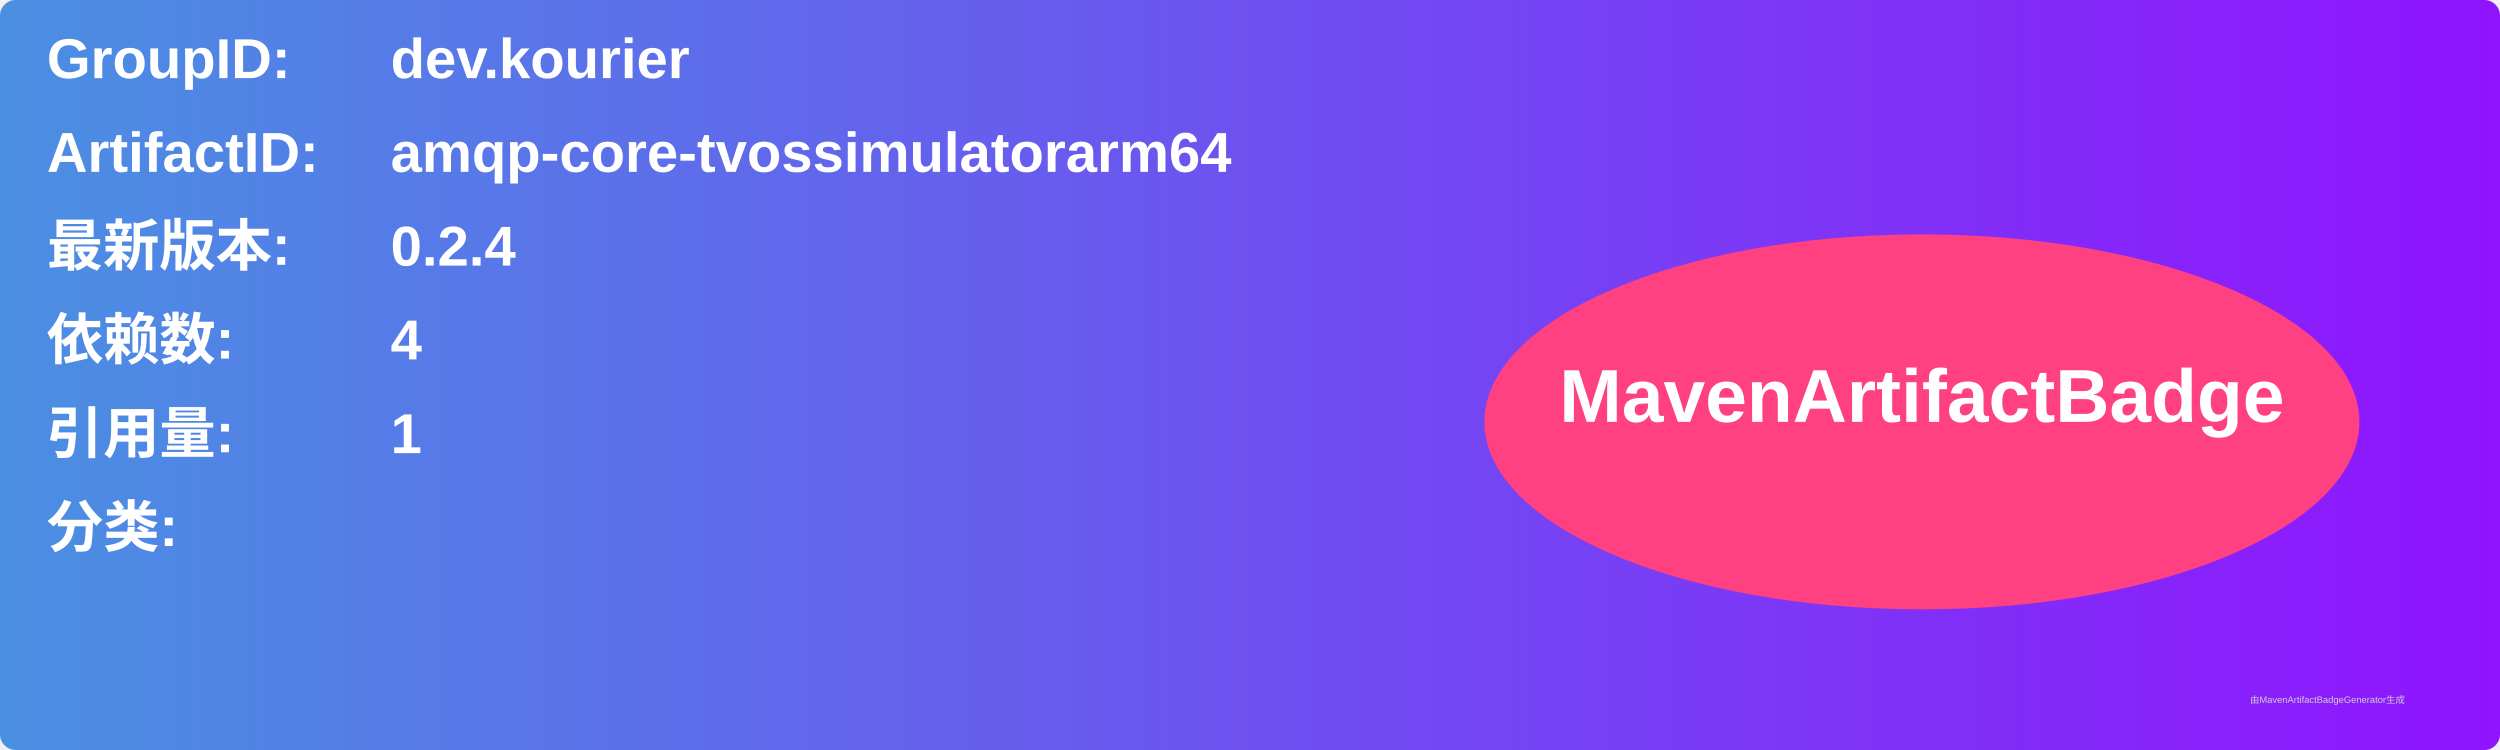
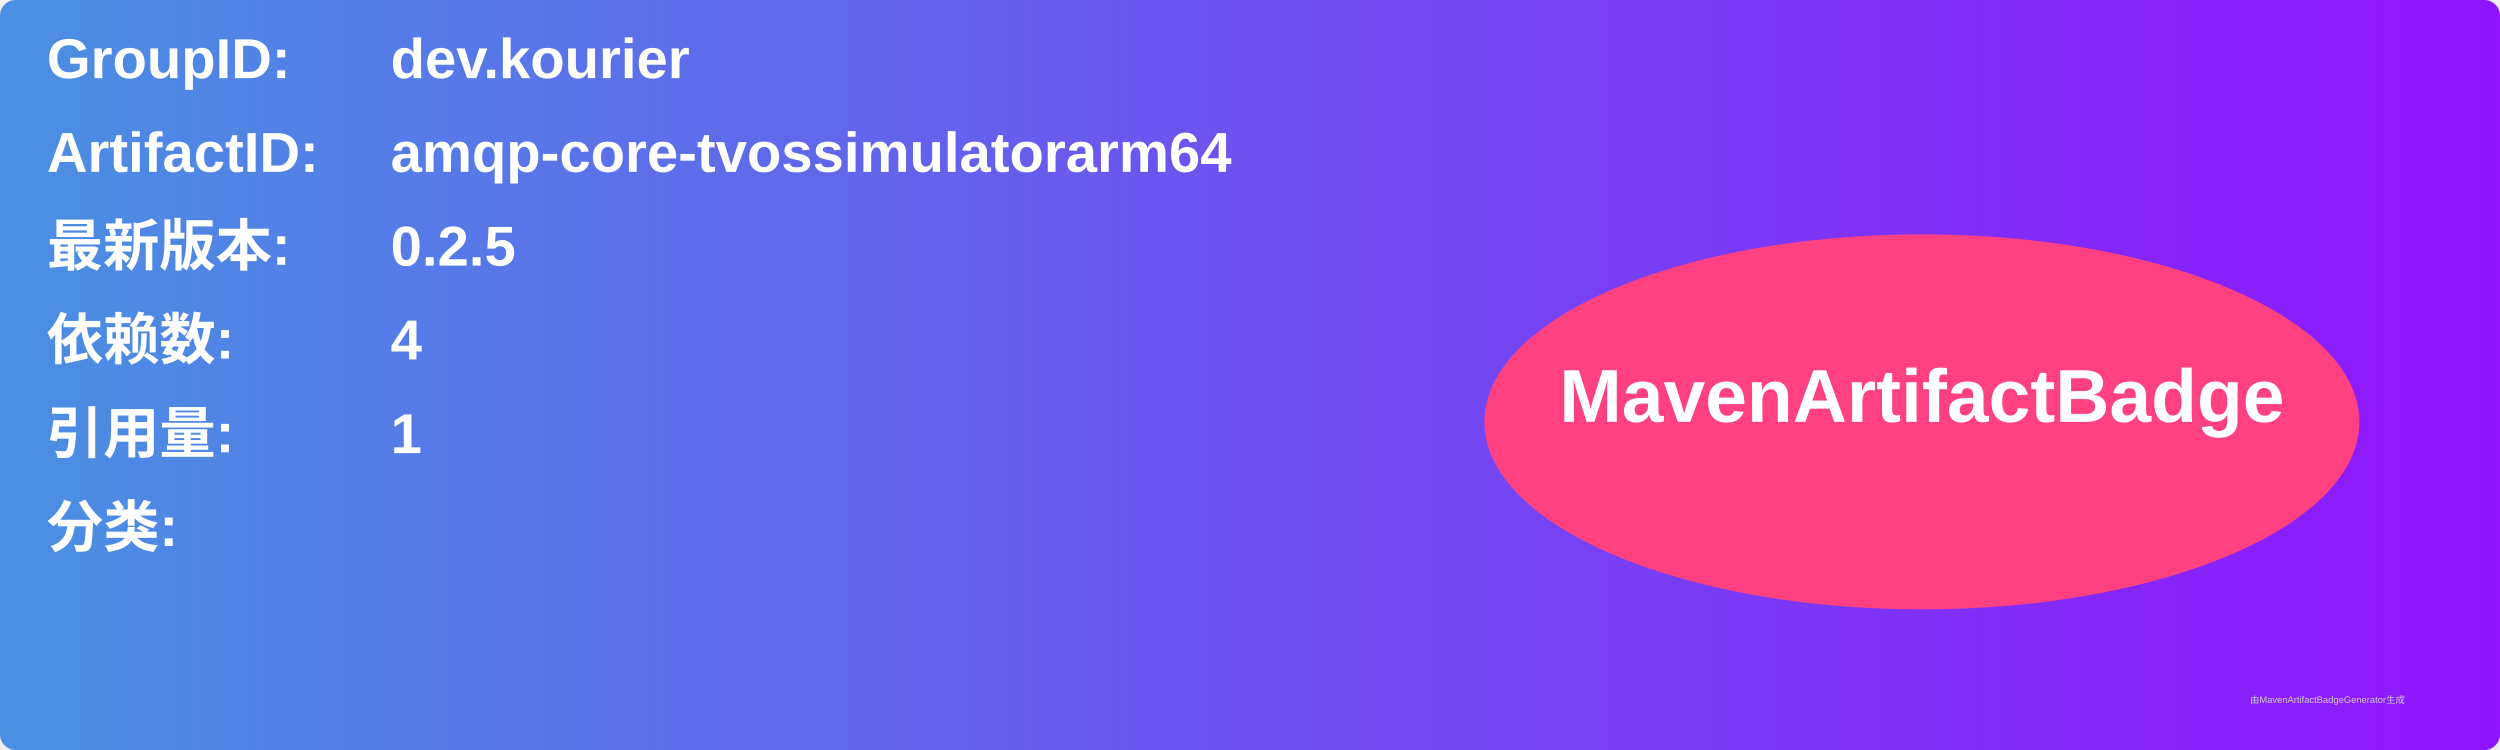
<svg xmlns="http://www.w3.org/2000/svg" width="800" height="240" viewBox="0 0 800 240">
  <linearGradient id="grad" x1="0%" y1="0%" x2="100%" y2="0%">
    <stop offset="0%" stop-color="#4a90e2" />
    <stop offset="100%" stop-color="#9013fe" />
  </linearGradient>
  <rect width="100%" height="100%" rx="5" ry="5" fill="url(#grad)" />
  <g transform="translate(15, 15)">
    <text x="0" y="10" font-family="Arial" font-size="18" fill="white" font-weight="bold" width="260">GroupID:</text>
    <text x="110" y="10" font-family="Arial" font-size="18" fill="white" font-weight="bold" width="460">dev.kourier</text>
    <text x="0" y="40" font-family="Arial" font-size="18" fill="white" font-weight="bold" width="260">ArtifactID:</text>
    <text x="110" y="40" font-family="Arial" font-size="18" fill="white" font-weight="bold" width="460">amqp-core-tvossimulatorarm64</text>
    <text x="0" y="70" font-family="Arial" font-size="18" fill="white" font-weight="bold">最新版本:</text>
    <text x="110" y="70" font-family="Arial" font-size="18" fill="white" font-weight="bold">
-       <tspan font-weight="bold">0.2.4</tspan>
+       <tspan font-weight="bold">0.2.5</tspan>
    </text>
    <text x="0" y="100" font-family="Arial" font-size="18" fill="white" font-weight="bold">依赖数: </text>
    <text x="110" y="100" font-family="Arial" font-size="18" fill="white">
      <tspan font-weight="bold">4</tspan>
    </text>
    <text x="0" y="130" font-family="Arial" font-size="18" fill="white" font-weight="bold">引用量: </text>
    <text x="110" y="130" font-family="Arial" font-size="18" fill="white">
      <tspan font-weight="bold">1</tspan>
    </text>
    <text x="0" y="160" font-family="Arial" font-size="18" fill="white" font-weight="bold">分类:</text>
    <text x="10" y="190" font-family="Arial" font-size="10" fill="white">
      <tspan font-weight="bold" />
    </text>
    <ellipse cx="600" cy="120" rx="140" ry="60" fill="#ff4081" />
    <text x="600" y="120" text-anchor="middle" font-family="Arial" font-size="24" fill="white" font-weight="bold">MavenArtifactBadge</text>
  </g>
  <text x="720" y="225" font-family="Arial" font-size="3" fill="#d0d0d0">由MavenArtifactBadgeGenerator生成</text>
</svg>
